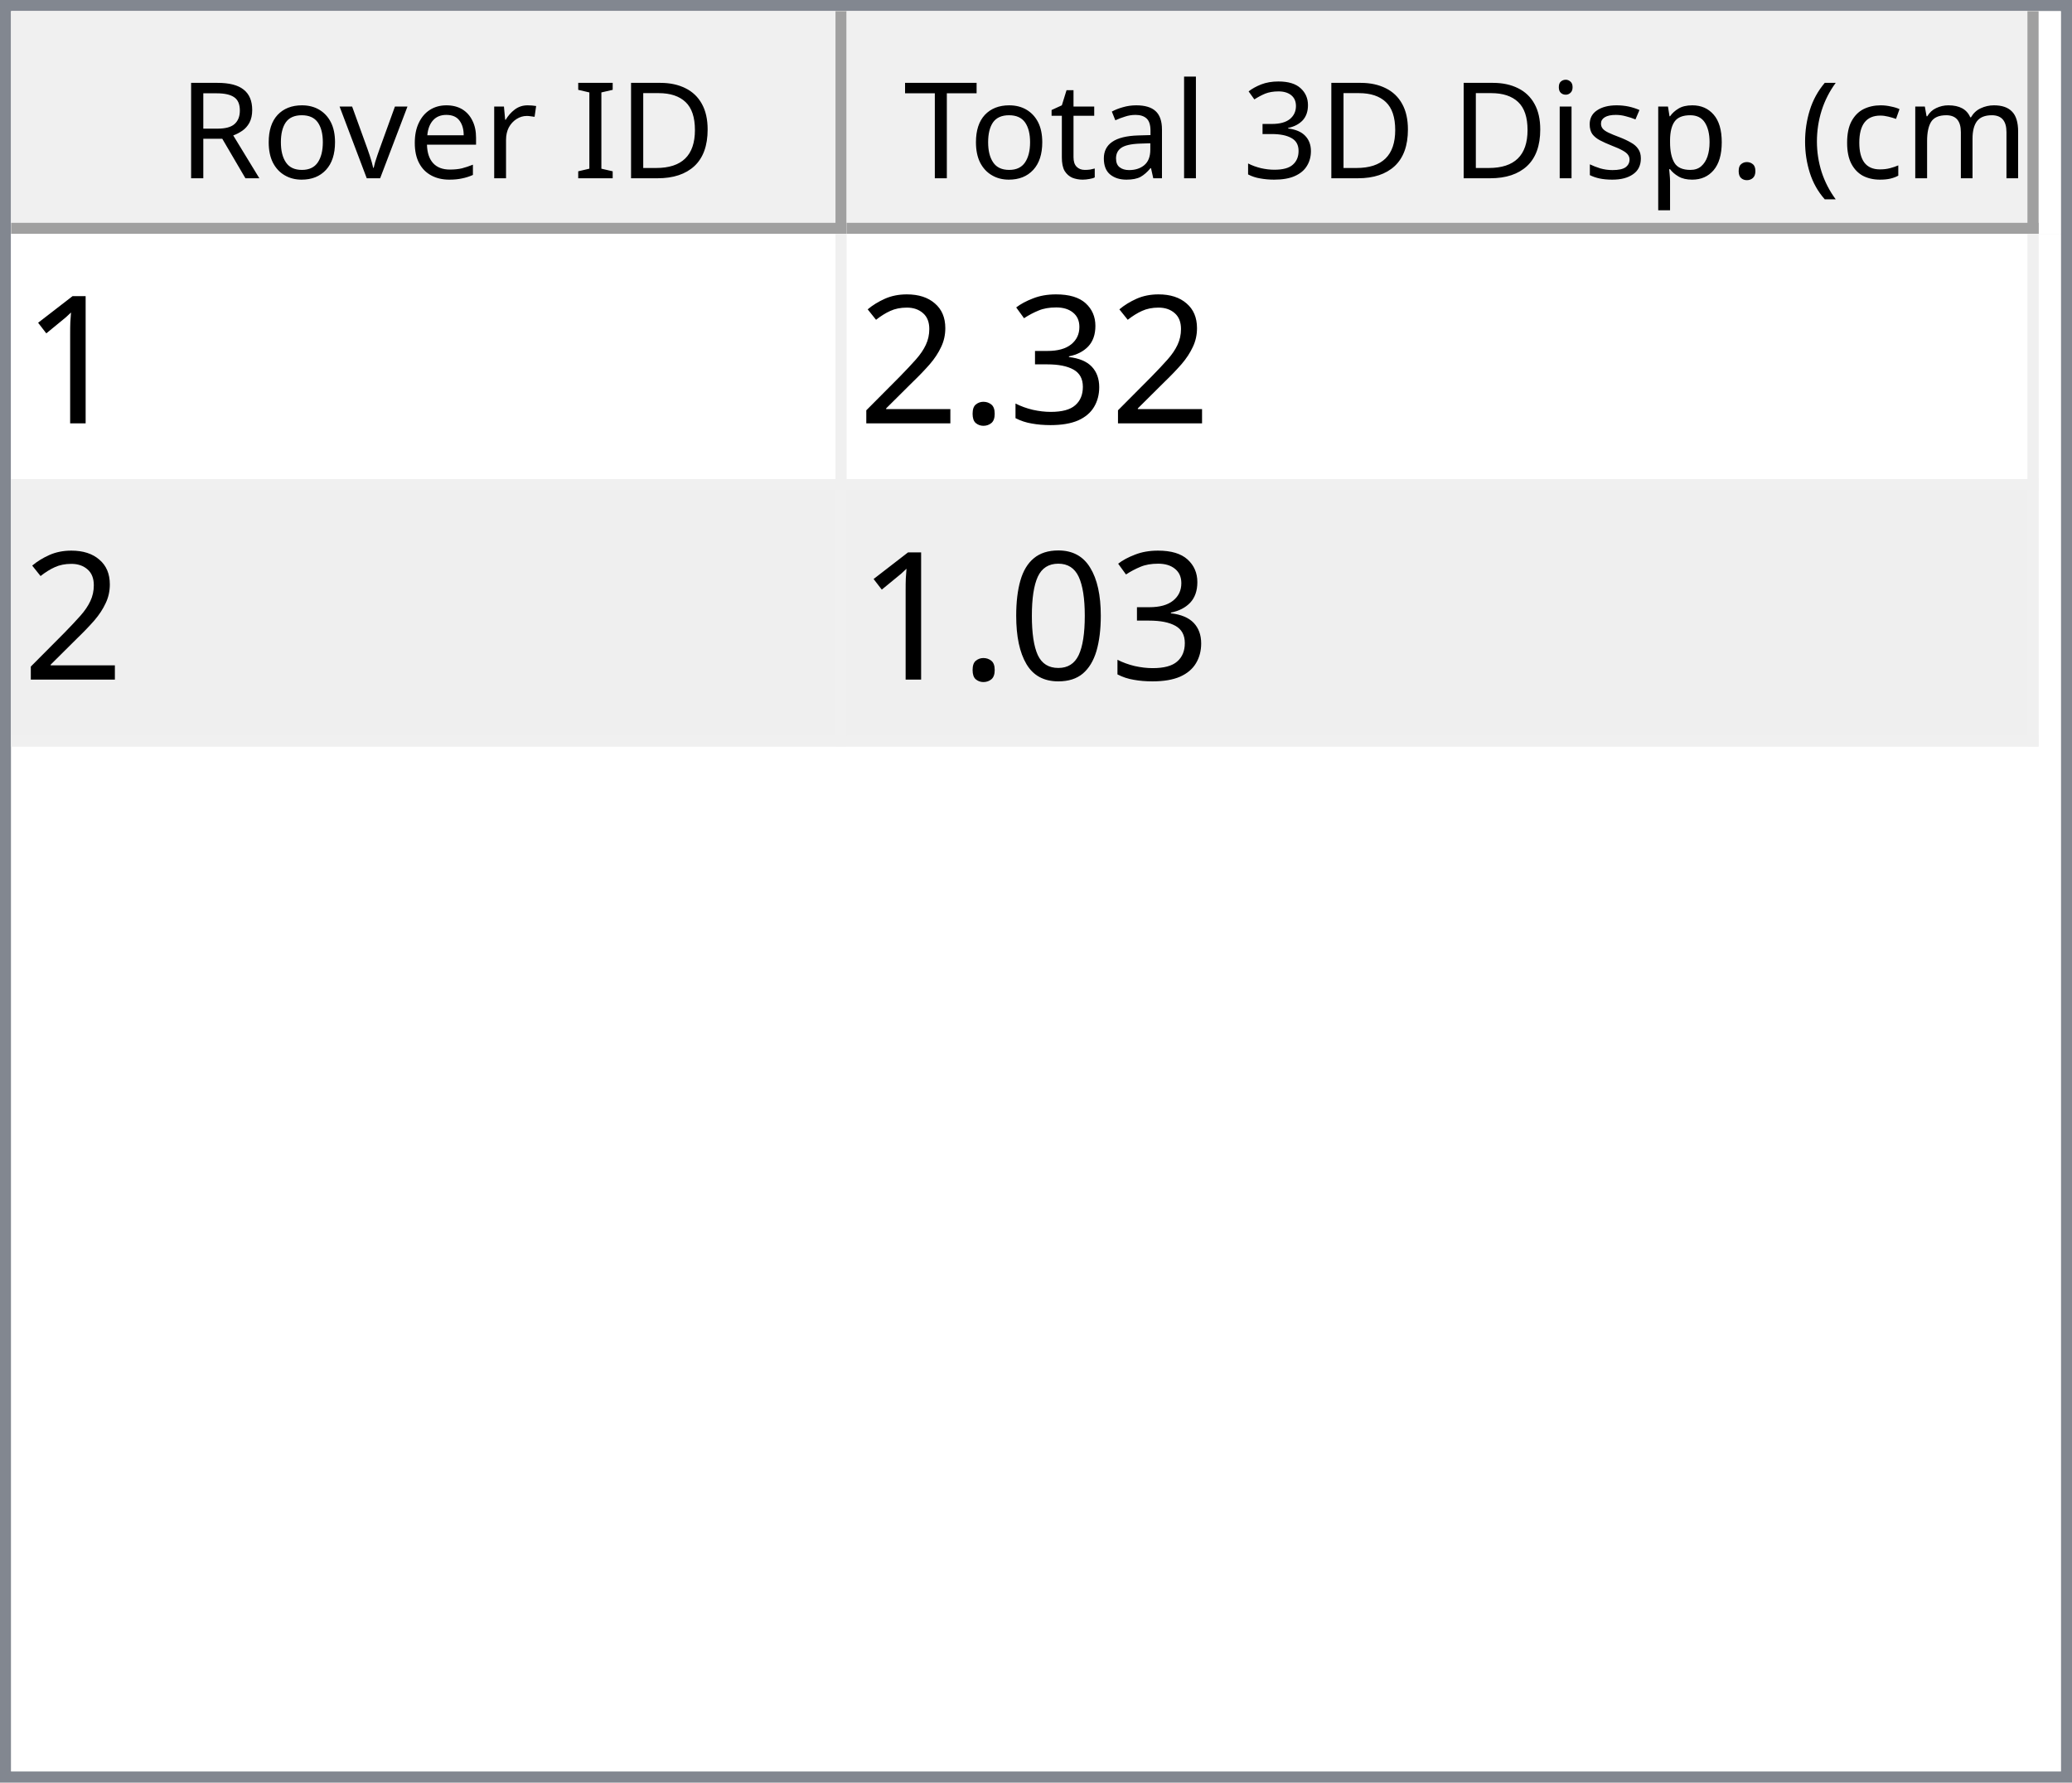
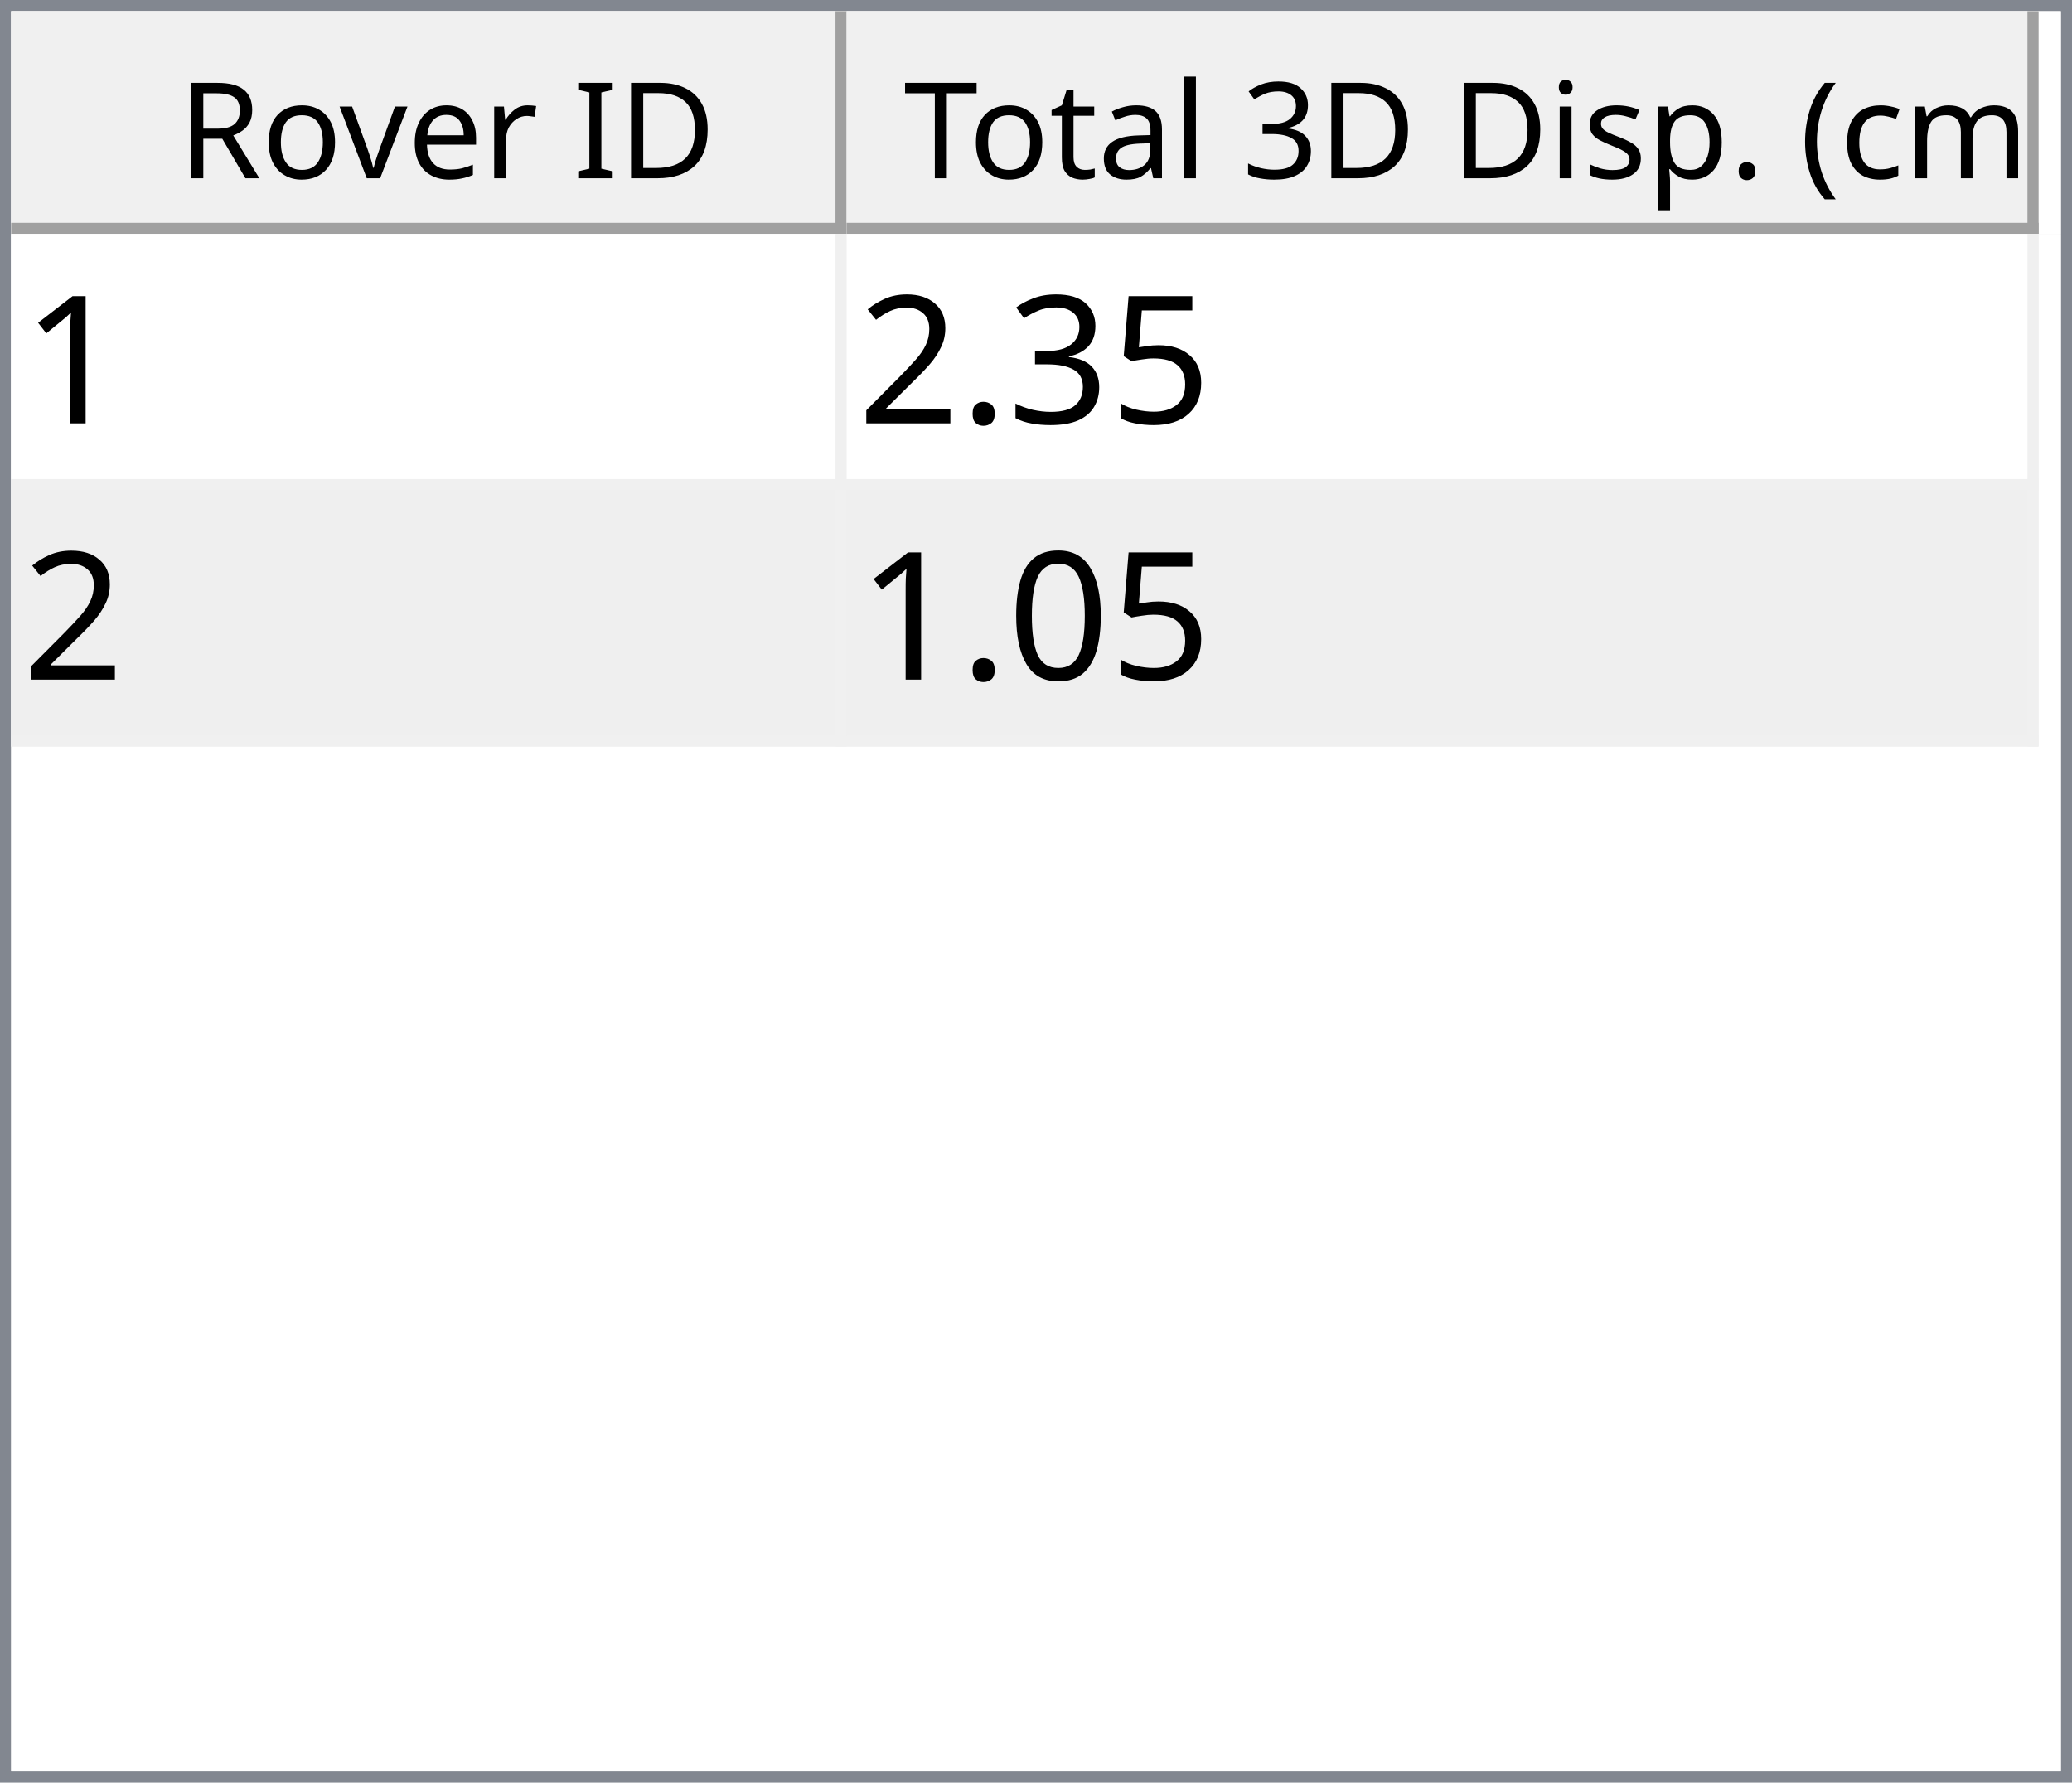
<svg xmlns="http://www.w3.org/2000/svg" style="fill-opacity:1; color-rendering:auto; color-interpolation:auto; text-rendering:auto; stroke:black; stroke-linecap:square; stroke-miterlimit:10; shape-rendering:auto; stroke-opacity:1; fill:black; stroke-dasharray:none; font-weight:normal; stroke-width:1; font-family:'Dialog'; font-style:normal; stroke-linejoin:miter; font-size:12px; stroke-dashoffset:0; image-rendering:auto;" width="186" height="160">
  <defs id="genericDefs" />
  <g>
    <defs id="defs1">
      <clipPath clipPathUnits="userSpaceOnUse" id="clipPath1">
        <path d="M0 0 L186 0 L186 160 L0 160 L0 0 Z" />
      </clipPath>
      <clipPath clipPathUnits="userSpaceOnUse" id="clipPath2">
        <path d="M0 0 L0 160 L186 160 L186 0 Z" />
      </clipPath>
      <clipPath clipPathUnits="userSpaceOnUse" id="clipPath3">
        <path d="M0 0 L0 20 L184 20 L184 0 Z" />
      </clipPath>
      <clipPath clipPathUnits="userSpaceOnUse" id="clipPath4">
        <path d="M0 0 L0 20 L75 20 L75 0 Z" />
      </clipPath>
      <clipPath clipPathUnits="userSpaceOnUse" id="clipPath5">
        <path d="M1 1 L1 19 L74 19 L74 1 Z" />
      </clipPath>
      <clipPath clipPathUnits="userSpaceOnUse" id="clipPath6">
        <path d="M0 0 L0 18 L73 18 L73 0 Z" />
      </clipPath>
      <clipPath clipPathUnits="userSpaceOnUse" id="clipPath7">
        <path d="M-0.5 -0.5 L-0.5 19.5 L74.5 19.5 L74.5 -0.5 Z" />
      </clipPath>
      <clipPath clipPathUnits="userSpaceOnUse" id="clipPath8">
        <path d="M0 0 L0 20 L107 20 L107 0 Z" />
      </clipPath>
      <clipPath clipPathUnits="userSpaceOnUse" id="clipPath9">
        <path d="M1 1 L1 19 L106 19 L106 1 Z" />
      </clipPath>
      <clipPath clipPathUnits="userSpaceOnUse" id="clipPath10">
        <path d="M0 0 L0 18 L105 18 L105 0 Z" />
      </clipPath>
      <clipPath clipPathUnits="userSpaceOnUse" id="clipPath11">
        <path d="M-0.5 -0.5 L-0.5 19.5 L106.5 19.5 L106.5 -0.5 Z" />
      </clipPath>
      <clipPath clipPathUnits="userSpaceOnUse" id="clipPath12">
        <path d="M0 0 L0 138 L184 138 L184 0 Z" />
      </clipPath>
      <clipPath clipPathUnits="userSpaceOnUse" id="clipPath13">
        <path d="M0 0 L0 46 L182 46 L182 0 Z" />
      </clipPath>
      <clipPath clipPathUnits="userSpaceOnUse" id="clipPath14">
        <path d="M-0.5 -0.5 L-0.5 45.5 L181.5 45.5 L181.5 -0.5 Z" />
      </clipPath>
      <clipPath clipPathUnits="userSpaceOnUse" id="clipPath15">
        <path d="M0 0 L0 22 L74 22 L74 0 Z" />
      </clipPath>
      <clipPath clipPathUnits="userSpaceOnUse" id="clipPath16">
        <path d="M0 0 L0 22 L106 22 L106 0 Z" />
      </clipPath>
      <font horiz-adv-x="64.551" id="font1">
        <font-face ascent="107.91" descent="25.098" units-per-em="100" style="font-style:normal; font-family:Segoe UI; font-weight:normal;" />
        <missing-glyph horiz-adv-x="64.551" d="M8.109 0 L8.109 68.266 L56.453 68.266 L56.453 0 L8.109 0 ZM15.328 7.234 L49.219 7.234 L49.219 61.031 L15.328 61.031 L15.328 7.234 Z" />
        <glyph unicode="D" horiz-adv-x="70.117" d="M9.188 0 L9.188 70.016 L28.516 70.016 Q65.531 70.016 65.531 35.891 Q65.531 19.672 55.25 9.836 Q44.969 0 27.734 0 L9.188 0 ZM17.391 62.594 L17.391 7.422 L27.828 7.422 Q41.609 7.422 49.273 14.797 Q56.938 22.172 56.938 35.688 Q56.938 62.594 28.328 62.594 L17.391 62.594 Z" />
        <glyph unicode="I" horiz-adv-x="26.611" d="M17.391 0 L9.188 0 L9.188 70.016 L17.391 70.016 L17.391 0 Z" />
        <glyph unicode=" " horiz-adv-x="27.393" d="" />
        <glyph unicode="r" horiz-adv-x="34.766" d="M34.188 41.891 Q32.078 43.5 28.125 43.5 Q23 43.5 19.555 38.672 Q16.109 33.844 16.109 25.484 L16.109 0 L8.109 0 L8.109 50 L16.109 50 L16.109 39.703 L16.312 39.703 Q18.016 44.969 21.531 47.922 Q25.047 50.875 29.391 50.875 Q32.516 50.875 34.188 50.203 L34.188 41.891 Z" />
        <glyph unicode="e" horiz-adv-x="52.295" d="M48.297 23 L12.984 23 Q13.188 14.656 17.484 10.109 Q21.781 5.562 29.297 5.562 Q37.75 5.562 44.828 11.141 L44.828 3.609 Q38.234 -1.172 27.391 -1.172 Q16.797 -1.172 10.742 5.641 Q4.688 12.453 4.688 24.812 Q4.688 36.469 11.305 43.82 Q17.922 51.172 27.734 51.172 Q37.547 51.172 42.922 44.828 Q48.297 38.484 48.297 27.203 L48.297 23 ZM40.094 29.781 Q40.047 36.719 36.75 40.578 Q33.453 44.438 27.594 44.438 Q21.922 44.438 17.969 40.383 Q14.016 36.328 13.094 29.781 L40.094 29.781 Z" />
        <glyph unicode="v" horiz-adv-x="47.9" d="M47.406 50 L27.484 0 L19.625 0 L0.688 50 L9.469 50 L22.172 13.672 Q23.578 9.672 23.922 6.688 L24.125 6.688 Q24.609 10.453 25.688 13.484 L38.969 50 L47.406 50 Z" />
        <glyph unicode="o" horiz-adv-x="58.594" d="M29 -1.172 Q17.922 -1.172 11.305 5.836 Q4.688 12.844 4.688 24.422 Q4.688 37.016 11.57 44.094 Q18.453 51.172 30.172 51.172 Q41.359 51.172 47.633 44.289 Q53.906 37.406 53.906 25.203 Q53.906 13.234 47.141 6.031 Q40.375 -1.172 29 -1.172 ZM29.594 44.438 Q21.875 44.438 17.383 39.188 Q12.891 33.938 12.891 24.703 Q12.891 15.828 17.43 10.695 Q21.969 5.562 29.594 5.562 Q37.359 5.562 41.531 10.594 Q45.703 15.625 45.703 24.906 Q45.703 34.281 41.531 39.359 Q37.359 44.438 29.594 44.438 Z" />
        <glyph unicode="R" horiz-adv-x="59.814" d="M59.375 0 L49.609 0 L37.891 19.625 Q36.281 22.359 34.766 24.289 Q33.25 26.219 31.664 27.438 Q30.078 28.656 28.25 29.219 Q26.422 29.781 24.125 29.781 L17.391 29.781 L17.391 0 L9.188 0 L9.188 70.016 L30.078 70.016 Q34.672 70.016 38.555 68.867 Q42.438 67.719 45.289 65.375 Q48.141 63.031 49.758 59.547 Q51.375 56.062 51.375 51.375 Q51.375 47.703 50.273 44.656 Q49.172 41.609 47.148 39.211 Q45.125 36.812 42.266 35.133 Q39.406 33.453 35.844 32.516 L35.844 32.328 Q37.594 31.547 38.891 30.547 Q40.188 29.547 41.359 28.18 Q42.531 26.812 43.68 25.078 Q44.828 23.344 46.234 21.047 L59.375 0 ZM17.391 62.594 L17.391 37.203 L28.516 37.203 Q31.594 37.203 34.203 38.133 Q36.812 39.062 38.719 40.797 Q40.625 42.531 41.703 45.047 Q42.781 47.562 42.781 50.688 Q42.781 56.297 39.141 59.445 Q35.5 62.594 28.609 62.594 L17.391 62.594 Z" />
        <glyph unicode=")" horiz-adv-x="30.176" d="M8.297 -15.922 L1.172 -15.922 Q16.406 2.344 16.406 26.812 Q16.406 51.469 1.078 70.016 L8.297 70.016 Q23.531 52.156 23.531 26.703 Q23.531 1.375 8.297 -15.922 Z" />
        <glyph unicode="m" horiz-adv-x="86.133" d="M79.109 0 L71.094 0 L71.094 28.719 Q71.094 37.016 68.531 40.727 Q65.969 44.438 59.906 44.438 Q54.781 44.438 51.195 39.75 Q47.609 35.062 47.609 28.516 L47.609 0 L39.594 0 L39.594 29.688 Q39.594 44.438 28.219 44.438 Q22.953 44.438 19.531 40.016 Q16.109 35.594 16.109 28.516 L16.109 0 L8.109 0 L8.109 50 L16.109 50 L16.109 42.094 L16.312 42.094 Q21.625 51.172 31.844 51.172 Q36.969 51.172 40.773 48.312 Q44.578 45.453 46 40.828 Q51.562 51.172 62.594 51.172 Q79.109 51.172 79.109 30.812 L79.109 0 Z" />
        <glyph unicode="c" horiz-adv-x="46.191" d="M42.188 2.297 Q36.422 -1.172 28.516 -1.172 Q17.828 -1.172 11.258 5.789 Q4.688 12.75 4.688 23.828 Q4.688 36.188 11.766 43.68 Q18.844 51.172 30.672 51.172 Q37.25 51.172 42.281 48.734 L42.281 40.531 Q36.719 44.438 30.375 44.438 Q22.703 44.438 17.797 38.945 Q12.891 33.453 12.891 24.516 Q12.891 15.719 17.508 10.641 Q22.125 5.562 29.891 5.562 Q36.422 5.562 42.188 9.906 L42.188 2.297 Z" />
        <glyph unicode="(" horiz-adv-x="30.176" d="M29.109 -15.922 L21.969 -15.922 Q6.844 1.375 6.844 26.703 Q6.844 52.156 21.969 70.016 L29.203 70.016 Q13.875 51.469 13.875 26.812 Q13.875 2.344 29.109 -15.922 Z" />
        <glyph unicode="." horiz-adv-x="21.68" d="M10.891 -1.078 Q8.641 -1.078 7.055 0.539 Q5.469 2.156 5.469 4.391 Q5.469 6.641 7.055 8.273 Q8.641 9.906 10.891 9.906 Q13.188 9.906 14.797 8.273 Q16.406 6.641 16.406 4.391 Q16.406 2.156 14.797 0.539 Q13.188 -1.078 10.891 -1.078 Z" />
        <glyph unicode="p" horiz-adv-x="58.789" d="M16.312 7.234 L16.109 7.234 L16.109 -23 L8.109 -23 L8.109 50 L16.109 50 L16.109 41.219 L16.312 41.219 Q22.219 51.172 33.594 51.172 Q43.266 51.172 48.688 44.461 Q54.109 37.75 54.109 26.469 Q54.109 13.922 48 6.375 Q41.891 -1.172 31.297 -1.172 Q21.578 -1.172 16.312 7.234 ZM16.109 27.391 L16.109 20.406 Q16.109 14.203 20.141 9.883 Q24.172 5.562 30.375 5.562 Q37.641 5.562 41.773 11.133 Q45.906 16.703 45.906 26.609 Q45.906 34.969 42.047 39.703 Q38.188 44.438 31.594 44.438 Q24.609 44.438 20.359 39.578 Q16.109 34.719 16.109 27.391 Z" />
        <glyph unicode="s" horiz-adv-x="42.432" d="M5.078 1.812 L5.078 10.406 Q11.625 5.562 19.484 5.562 Q30.031 5.562 30.031 12.594 Q30.031 14.594 29.125 15.992 Q28.219 17.391 26.68 18.461 Q25.141 19.531 23.07 20.383 Q21 21.234 18.609 22.172 Q15.281 23.484 12.766 24.828 Q10.25 26.172 8.57 27.859 Q6.891 29.547 6.031 31.695 Q5.172 33.844 5.172 36.719 Q5.172 40.234 6.789 42.945 Q8.406 45.656 11.086 47.484 Q13.766 49.312 17.211 50.242 Q20.656 51.172 24.312 51.172 Q30.812 51.172 35.938 48.922 L35.938 40.828 Q30.422 44.438 23.25 44.438 Q21 44.438 19.195 43.922 Q17.391 43.406 16.094 42.477 Q14.797 41.547 14.086 40.258 Q13.375 38.969 13.375 37.406 Q13.375 35.453 14.086 34.133 Q14.797 32.812 16.164 31.789 Q17.531 30.766 19.484 29.938 Q21.438 29.109 23.922 28.125 Q27.25 26.859 29.883 25.516 Q32.516 24.172 34.375 22.484 Q36.234 20.797 37.234 18.602 Q38.234 16.406 38.234 13.375 Q38.234 9.672 36.602 6.938 Q34.969 4.203 32.234 2.398 Q29.5 0.594 25.93 -0.289 Q22.359 -1.172 18.453 -1.172 Q10.75 -1.172 5.078 1.812 Z" />
        <glyph unicode="i" horiz-adv-x="24.219" d="M12.203 62.703 Q10.062 62.703 8.547 64.164 Q7.031 65.625 7.031 67.875 Q7.031 70.125 8.547 71.609 Q10.062 73.094 12.203 73.094 Q14.406 73.094 15.945 71.609 Q17.484 70.125 17.484 67.875 Q17.484 65.719 15.945 64.211 Q14.406 62.703 12.203 62.703 ZM16.109 0 L8.109 0 L8.109 50 L16.109 50 L16.109 0 Z" />
        <glyph unicode="3" horiz-adv-x="53.906" d="M46.531 19.828 Q46.531 15.094 44.75 11.211 Q42.969 7.328 39.719 4.57 Q36.469 1.812 31.93 0.297 Q27.391 -1.219 21.922 -1.219 Q11.922 -1.219 6 2.594 L6 11.188 Q13.094 5.609 22.219 5.609 Q25.875 5.609 28.828 6.539 Q31.781 7.469 33.906 9.227 Q36.031 10.984 37.18 13.477 Q38.328 15.969 38.328 19.094 Q38.328 32.812 18.797 32.812 L12.984 32.812 L12.984 39.594 L18.5 39.594 Q35.797 39.594 35.797 52.484 Q35.797 64.406 22.609 64.406 Q15.188 64.406 8.688 59.422 L8.688 67.188 Q15.375 71.188 24.609 71.188 Q29 71.188 32.57 69.969 Q36.141 68.75 38.68 66.555 Q41.219 64.359 42.609 61.281 Q44 58.203 44 54.5 Q44 40.672 30.031 36.719 L30.031 36.531 Q33.594 36.141 36.625 34.797 Q39.656 33.453 41.852 31.305 Q44.047 29.156 45.289 26.25 Q46.531 23.344 46.531 19.828 Z" />
        <glyph unicode="l" horiz-adv-x="24.219" d="M16.109 0 L8.109 0 L8.109 74.031 L16.109 74.031 L16.109 0 Z" />
        <glyph unicode="a" horiz-adv-x="50.879" d="M43.891 0 L35.891 0 L35.891 7.812 L35.688 7.812 Q30.469 -1.172 20.312 -1.172 Q12.844 -1.172 8.617 2.781 Q4.391 6.734 4.391 13.281 Q4.391 27.297 20.906 29.594 L35.891 31.688 Q35.891 44.438 25.594 44.438 Q16.547 44.438 9.281 38.281 L9.281 46.484 Q16.656 51.172 26.266 51.172 Q43.891 51.172 43.891 32.516 L43.891 0 ZM35.891 25.297 L23.828 23.641 Q18.266 22.859 15.43 20.875 Q12.594 18.891 12.594 13.875 Q12.594 10.203 15.211 7.883 Q17.828 5.562 22.172 5.562 Q28.125 5.562 32.008 9.742 Q35.891 13.922 35.891 20.312 L35.891 25.297 Z" />
        <glyph unicode="t" horiz-adv-x="33.887" d="M31.297 0.484 Q28.469 -1.078 23.828 -1.078 Q10.688 -1.078 10.688 13.578 L10.688 43.172 L2.094 43.172 L2.094 50 L10.688 50 L10.688 62.203 L18.703 64.797 L18.703 50 L31.297 50 L31.297 43.172 L18.703 43.172 L18.703 14.984 Q18.703 9.969 20.414 7.82 Q22.125 5.672 26.078 5.672 Q29.109 5.672 31.297 7.328 L31.297 0.484 Z" />
        <glyph unicode="T" horiz-adv-x="52.393" d="M50.594 62.594 L30.375 62.594 L30.375 0 L22.172 0 L22.172 62.594 L2 62.594 L2 70.016 L50.594 70.016 L50.594 62.594 Z" />
      </font>
      <font horiz-adv-x="75.0" id="font2">
        <font-face ascent="100.537" descent="21.973" units-per-em="100" style="font-style:normal; font-family:sans-serif; font-weight:normal;" />
        <missing-glyph horiz-adv-x="75.0" d="M12.5 0 L12.5 62.5 L62.5 62.5 L62.5 0 L12.5 0 ZM14.062 1.562 L60.938 1.562 L60.938 60.938 L14.062 60.938 L14.062 1.562 Z" />
        <glyph unicode="1" horiz-adv-x="55.615" d="M37.25 0 L28.469 0 L28.469 56 Q25.297 52.984 20.141 49.953 Q14.984 46.922 10.891 45.406 L10.891 53.906 Q18.266 57.375 23.781 62.305 Q29.297 67.234 31.594 71.875 L37.25 71.875 L37.25 0 Z" />
+         <glyph unicode="5" horiz-adv-x="55.615" d="M4.156 18.75 L13.375 19.531 Q14.406 12.797 18.141 9.398 Q21.875 6 27.156 6 Q33.5 6 37.891 10.789 Q42.281 15.578 42.281 23.484 Q42.281 31 38.062 35.352 Q33.844 39.703 27 39.703 Q22.75 39.703 19.336 37.773 Q15.922 35.844 13.969 32.766 L5.719 33.844 L12.641 70.609 L48.25 70.609 L48.25 62.203 L19.672 62.203 L15.828 42.969 Q22.266 47.469 29.344 47.469 Q38.719 47.469 45.164 40.969 Q51.609 34.469 51.609 24.266 Q51.609 14.547 45.953 7.469 Q39.062 -1.219 27.156 -1.219 Q17.391 -1.219 11.211 4.25 Q5.031 9.719 4.156 18.75 Z" />
        <glyph unicode="3" horiz-adv-x="55.615" d="M4.203 18.891 L12.984 20.062 Q14.5 12.594 18.141 9.297 Q21.781 6 27 6 Q33.203 6 37.477 10.297 Q41.75 14.594 41.75 20.953 Q41.75 27 37.797 30.93 Q33.844 34.859 27.734 34.859 Q25.25 34.859 21.531 33.891 L22.516 41.609 Q23.391 41.5 23.922 41.5 Q29.547 41.5 34.039 44.43 Q38.531 47.359 38.531 53.469 Q38.531 58.297 35.258 61.477 Q31.984 64.656 26.812 64.656 Q21.688 64.656 18.266 61.43 Q14.844 58.203 13.875 51.766 L5.078 53.328 Q6.688 62.156 12.398 67.016 Q18.109 71.875 26.609 71.875 Q32.469 71.875 37.398 69.359 Q42.328 66.844 44.945 62.5 Q47.562 58.156 47.562 53.266 Q47.562 48.641 45.07 44.828 Q42.578 41.016 37.703 38.766 Q44.047 37.312 47.562 32.695 Q51.078 28.078 51.078 21.141 Q51.078 11.766 44.242 5.25 Q37.406 -1.266 26.953 -1.266 Q17.531 -1.266 11.305 4.352 Q5.078 9.969 4.203 18.891 Z" />
        <glyph unicode="." horiz-adv-x="27.783" d="M9.078 0 L9.078 10.016 L19.094 10.016 L19.094 0 L9.078 0 Z" />
        <glyph unicode="2" horiz-adv-x="55.615" d="M50.344 8.453 L50.344 0 L3.031 0 Q2.938 3.172 4.047 6.109 Q5.859 10.938 9.836 15.625 Q13.812 20.312 21.344 26.469 Q33.016 36.031 37.117 41.625 Q41.219 47.219 41.219 52.203 Q41.219 57.422 37.477 61.008 Q33.734 64.594 27.734 64.594 Q21.391 64.594 17.578 60.789 Q13.766 56.984 13.719 50.25 L4.688 51.172 Q5.609 61.281 11.664 66.578 Q17.719 71.875 27.938 71.875 Q38.234 71.875 44.242 66.164 Q50.25 60.453 50.25 52 Q50.25 47.703 48.492 43.555 Q46.734 39.406 42.656 34.812 Q38.578 30.219 29.109 22.219 Q21.188 15.578 18.945 13.211 Q16.703 10.844 15.234 8.453 L50.344 8.453 Z" />
        <glyph unicode="0" horiz-adv-x="55.615" d="M4.156 35.297 Q4.156 48 6.766 55.742 Q9.375 63.484 14.523 67.68 Q19.672 71.875 27.484 71.875 Q33.25 71.875 37.594 69.555 Q41.938 67.234 44.773 62.867 Q47.609 58.5 49.219 52.227 Q50.828 45.953 50.828 35.297 Q50.828 22.703 48.242 14.969 Q45.656 7.234 40.508 3.008 Q35.359 -1.219 27.484 -1.219 Q17.141 -1.219 11.234 6.203 Q4.156 15.141 4.156 35.297 ZM13.188 35.297 Q13.188 17.672 17.312 11.836 Q21.438 6 27.484 6 Q33.547 6 37.672 11.859 Q41.797 17.719 41.797 35.297 Q41.797 52.984 37.672 58.789 Q33.547 64.594 27.391 64.594 Q21.344 64.594 17.719 59.469 Q13.188 52.938 13.188 35.297 Z" />
      </font>
    </defs>
    <g style="fill:white; stroke:white;">
      <rect x="0" y="0" width="186" style="clip-path:url(#clipPath1); stroke:none;" height="160" />
    </g>
    <g style="fill:white; text-rendering:optimizeSpeed; color-rendering:optimizeSpeed; image-rendering:optimizeSpeed; shape-rendering:crispEdges; stroke:white; color-interpolation:sRGB;">
      <rect x="0" width="186" height="160" y="0" style="stroke:none;" />
      <path style="stroke:none;" d="M0 160 L186 160 L186 0 L0 0 Z" />
    </g>
    <g style="fill:rgb(240,240,240); font-family:'Segoe UI'; stroke:rgb(240,240,240);">
      <rect x="0" y="0" width="186" style="clip-path:url(#clipPath2); stroke:none;" height="160" />
    </g>
    <g style="fill:rgb(130,135,144); font-family:'Segoe UI'; stroke:rgb(130,135,144);">
      <path d="M0 0 L186 0 L186 160 L0 160 L0 0 ZM1 1 L185 1 L185 159 L1 159 L1 1 Z" style="fill-rule:evenodd; clip-path:url(#clipPath2); stroke:none;" />
    </g>
    <g style="fill:white; font-family:'Segoe UI'; stroke:white;" transform="translate(1,1)">
      <rect x="0" y="0" width="184" style="clip-path:url(#clipPath3); stroke:none;" height="20" />
    </g>
    <g style="fill:rgb(240,240,240); font-family:'Segoe UI'; stroke:rgb(240,240,240);" transform="translate(1,1)">
      <rect x="0" y="0" width="75" style="clip-path:url(#clipPath4); stroke:none;" height="20" />
    </g>
    <g style="font-family:'Segoe UI';" transform="translate(2,2)">
      <text x="14" xml:space="preserve" y="14" style="clip-path:url(#clipPath6); stroke:none;">Rover ID</text>
    </g>
    <g style="fill:rgb(160,160,160); font-family:'Segoe UI'; stroke:rgb(160,160,160); stroke-linejoin:bevel;" transform="translate(1.5,1.5)">
      <line x1="74" x2="74" y1="0" style="fill:none; clip-path:url(#clipPath7);" y2="19" />
    </g>
    <g style="fill:rgb(160,160,160); font-family:'Segoe UI'; stroke:rgb(160,160,160); stroke-linejoin:bevel;" transform="matrix(1,0,0,1,1,1) translate(0.5,0.5)">
      <line x1="0" x2="74" y1="19" style="fill:none; clip-path:url(#clipPath7);" y2="19" />
    </g>
    <g style="fill:rgb(240,240,240); font-family:'Segoe UI'; stroke:rgb(240,240,240);" transform="translate(76,1)">
      <rect x="0" y="0" width="107" style="clip-path:url(#clipPath8); stroke:none;" height="20" />
    </g>
    <g style="font-family:'Segoe UI';" transform="translate(77,2)">
      <text x="1" xml:space="preserve" y="14" style="clip-path:url(#clipPath10); stroke:none;"> Total 3D Disp. (cm)</text>
    </g>
    <g style="fill:rgb(160,160,160); font-family:'Segoe UI'; stroke:rgb(160,160,160); stroke-linejoin:bevel;" transform="translate(76.5,1.5)">
      <line x1="106" x2="106" y1="0" style="fill:none; clip-path:url(#clipPath11);" y2="19" />
    </g>
    <g style="fill:rgb(160,160,160); font-family:'Segoe UI'; stroke:rgb(160,160,160); stroke-linejoin:bevel;" transform="matrix(1,0,0,1,76,1) translate(0.5,0.5)">
      <line x1="0" x2="106" y1="19" style="fill:none; clip-path:url(#clipPath11);" y2="19" />
    </g>
    <g style="fill:white; font-family:'Segoe UI'; stroke:white;" transform="translate(1,21)">
      <rect x="0" y="0" width="184" style="clip-path:url(#clipPath12); stroke:none;" height="138" />
    </g>
    <g style="fill:rgb(240,240,240); font-size:16px; font-family:sans-serif; stroke:rgb(240,240,240);" transform="translate(1,21)">
      <rect x="0" y="0" width="182" style="clip-path:url(#clipPath13); stroke:none;" height="46" />
      <line transform="translate(0.5,0.5)" x1="0" x2="181" y1="22" style="clip-path:url(#clipPath14); fill:none; stroke-linejoin:bevel;" y2="22" />
    </g>
    <g transform="matrix(1,0,0,1,1,21) translate(0.5,0.5)" style="fill:rgb(240,240,240); font-size:16px; font-family:sans-serif; stroke:rgb(240,240,240); stroke-linejoin:bevel;">
      <line x1="0" x2="181" y1="45" style="fill:none; clip-path:url(#clipPath14);" y2="45" />
    </g>
    <g transform="matrix(1,0,0,1,1,21) translate(0.5,0.5)" style="fill:rgb(240,240,240); font-size:16px; font-family:sans-serif; stroke:rgb(240,240,240); stroke-linejoin:bevel;">
      <line x1="74" x2="74" y1="0" style="fill:none; clip-path:url(#clipPath14);" y2="45" />
    </g>
    <g transform="matrix(1,0,0,1,1,21) translate(0.5,0.5)" style="fill:rgb(240,240,240); font-size:16px; font-family:sans-serif; stroke:rgb(240,240,240); stroke-linejoin:bevel;">
      <line x1="181" x2="181" y1="0" style="fill:none; clip-path:url(#clipPath14);" y2="45" />
    </g>
    <g style="fill:white; font-size:16px; font-family:sans-serif; stroke:white;" transform="matrix(1,0,0,1,1,21)">
      <rect x="0" y="0" width="74" style="clip-path:url(#clipPath15); stroke:none;" height="22" />
      <text x="1" y="17" style="fill:black; clip-path:url(#clipPath15); stroke:none;" xml:space="preserve">1</text>
    </g>
    <g style="fill:white; font-size:16px; font-family:sans-serif; stroke:white;" transform="matrix(1,0,0,1,1,21) translate(75,0)">
      <rect x="0" y="0" width="106" style="clip-path:url(#clipPath16); stroke:none;" height="22" />
-       <text x="1" y="17" style="fill:black; clip-path:url(#clipPath16); stroke:none;" xml:space="preserve">2.32</text>
+       <text x="1" y="17" style="fill:black; clip-path:url(#clipPath16); stroke:none;" xml:space="preserve">2.35</text>
    </g>
    <g style="fill:rgb(239,239,239); font-size:16px; font-family:sans-serif; stroke:rgb(239,239,239);" transform="matrix(1,0,0,1,1,21) translate(0,23)">
      <rect x="0" y="0" width="74" style="clip-path:url(#clipPath15); stroke:none;" height="22" />
      <text x="1" y="17" style="fill:black; clip-path:url(#clipPath15); stroke:none;" xml:space="preserve">2</text>
    </g>
    <g style="fill:rgb(239,239,239); font-size:16px; font-family:sans-serif; stroke:rgb(239,239,239);" transform="matrix(1,0,0,1,1,21) translate(75,23)">
      <rect x="0" y="0" width="106" style="clip-path:url(#clipPath16); stroke:none;" height="22" />
-       <text x="1" y="17" style="fill:black; clip-path:url(#clipPath16); stroke:none;" xml:space="preserve">1.03</text>
+       <text x="1" y="17" style="fill:black; clip-path:url(#clipPath16); stroke:none;" xml:space="preserve">1.05</text>
    </g>
  </g>
</svg>
